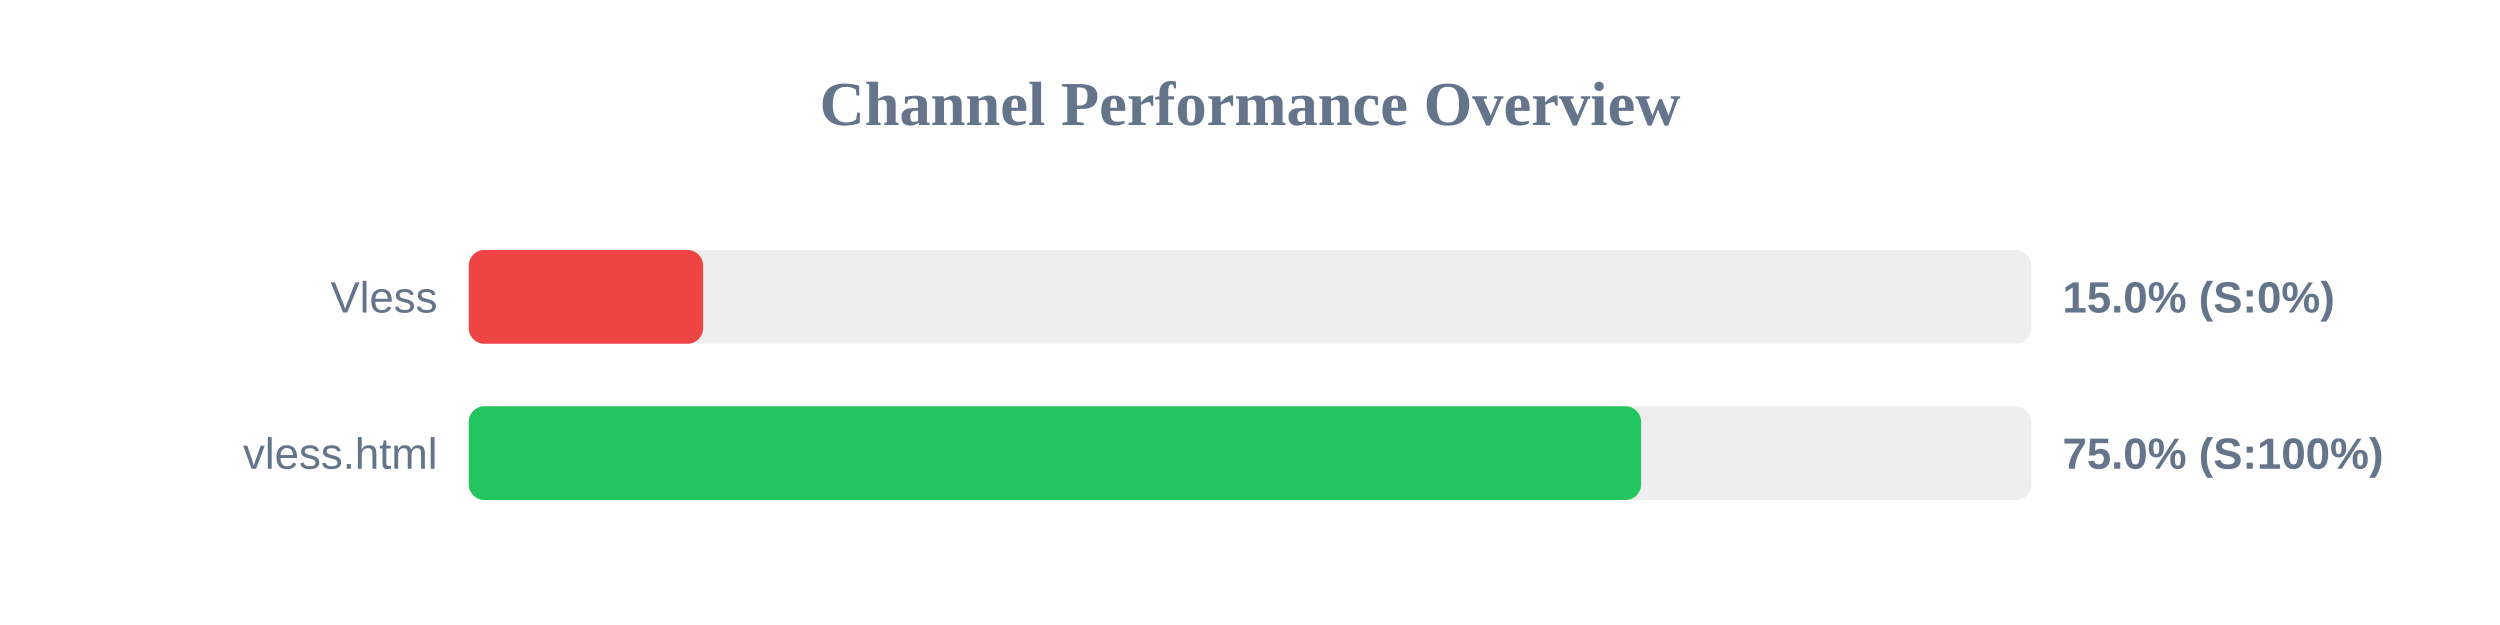
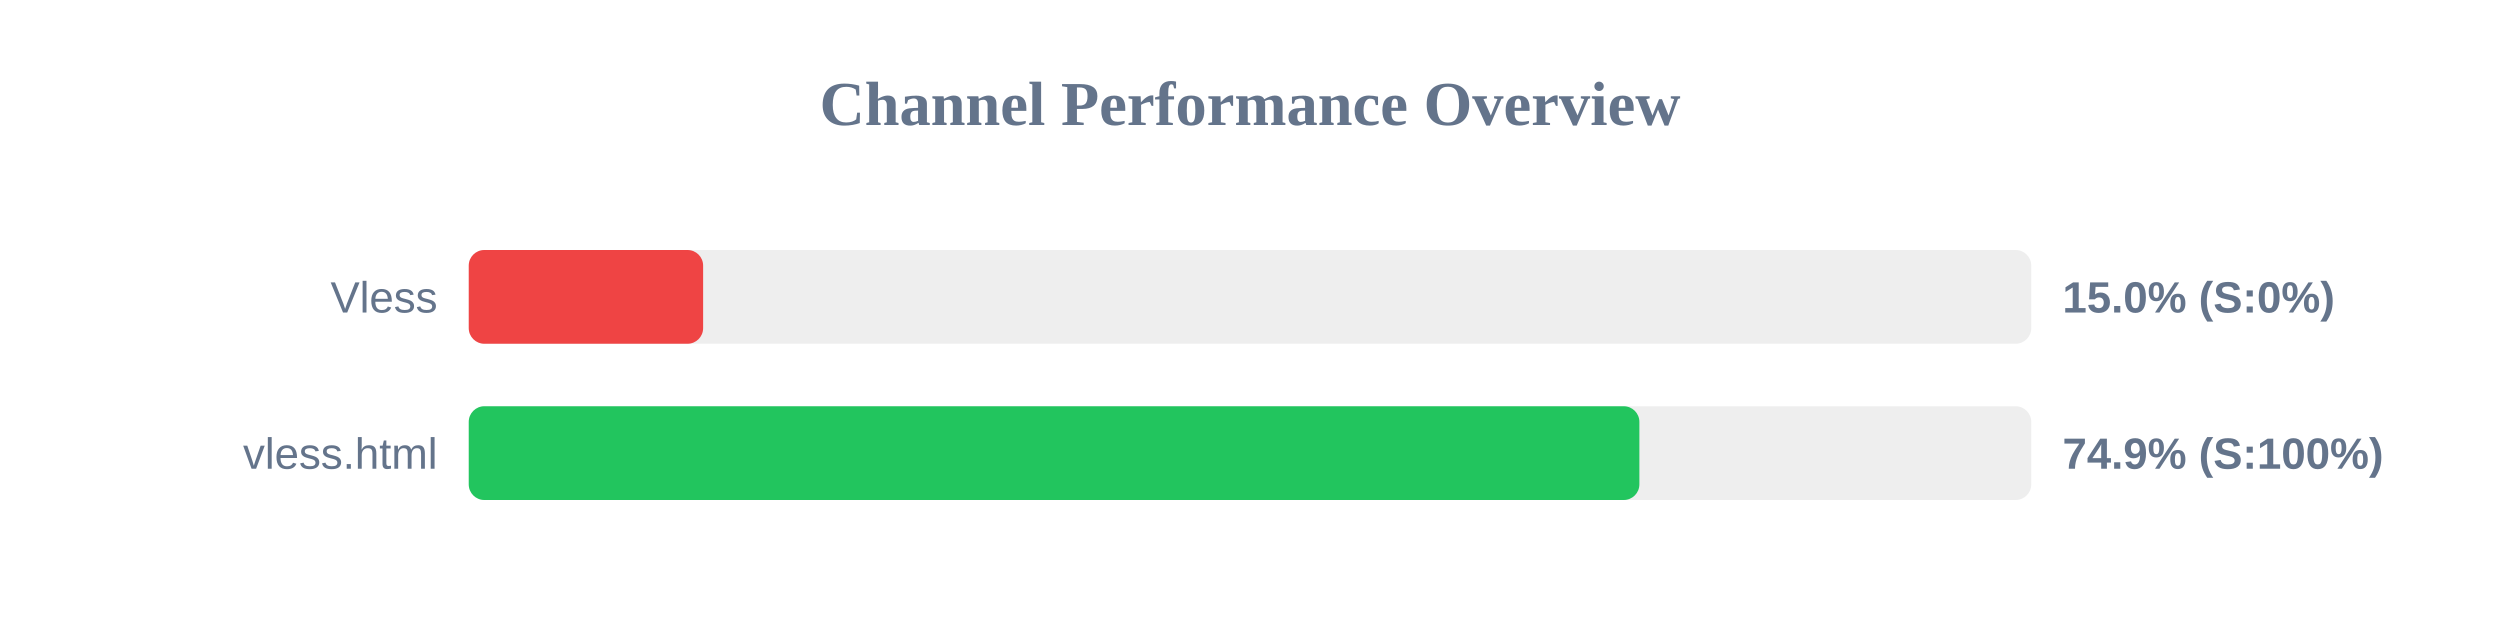
<svg xmlns="http://www.w3.org/2000/svg" width="800" height="200" version="1.1">
  <style>
        .row { font: 14px Arial; fill: #64748b; }
        .score { font: bold 14px Arial; fill: #64748b; }
    </style>
  <text x="400" y="40" text-anchor="middle" font-size="20px" font-weight="bold" fill="#64748b">Channel Performance Overview</text>
  <rect x="150" y="80" width="500" height="30" fill="#eee" rx="5" />
  <rect x="150" y="80" width="75.0" height="30" fill="#ef4444" rx="5" />
  <text x="140" y="100" text-anchor="end" class="row">Vless</text>
  <text x="660" y="100" text-anchor="start" class="score">15.0% (S:0%)</text>
  <rect x="150" y="130" width="500" height="30" fill="#eee" rx="5" />
-   <rect x="150" y="130" width="375.15" height="30" fill="#22c55e" rx="5" />
+   <rect x="150" y="130" width="374.6" height="30" fill="#22c55e" rx="5" />
  <text x="140" y="150" text-anchor="end" class="row">vless.html</text>
-   <text x="660" y="150" text-anchor="start" class="score">75.0% (S:100%)</text>
+   <text x="660" y="150" text-anchor="start" class="score">74.9% (S:100%)</text>
</svg>
